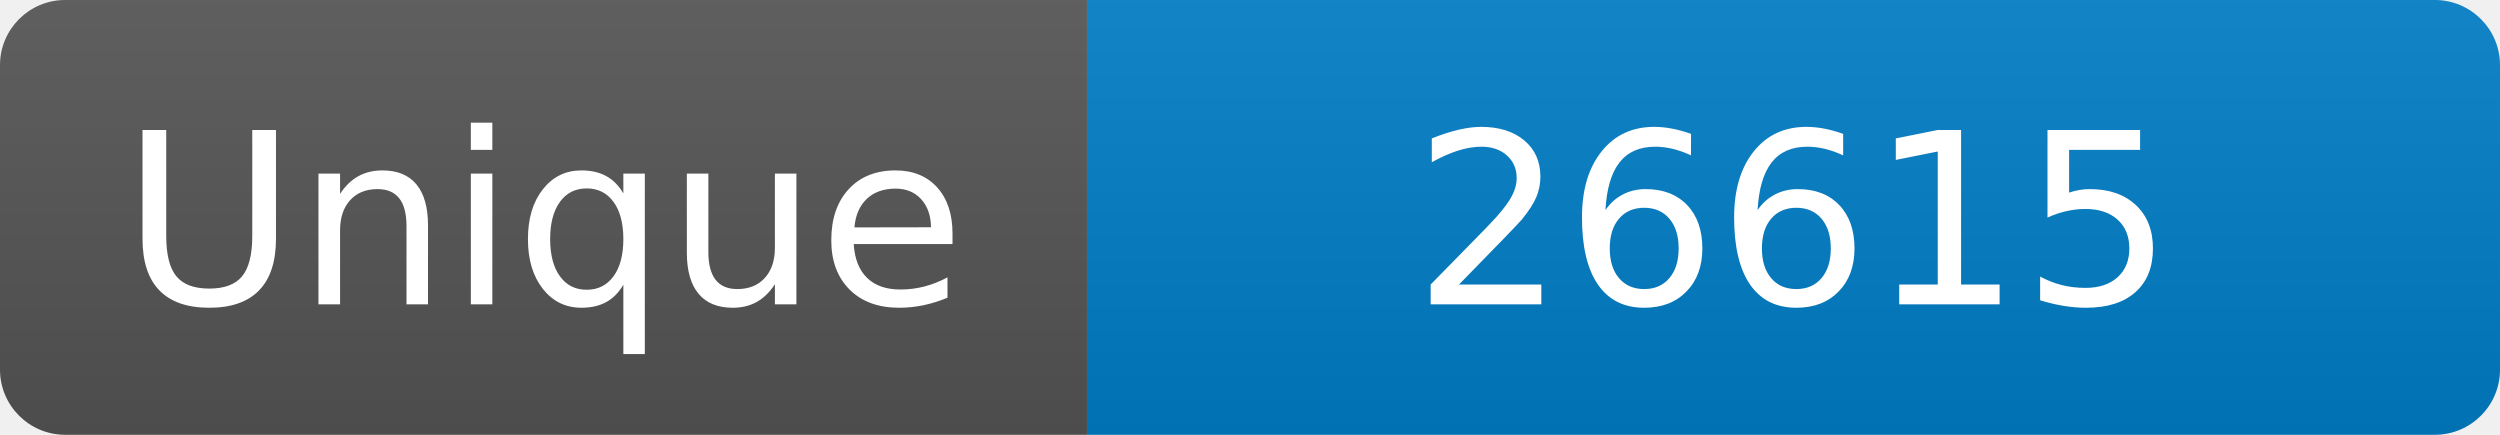
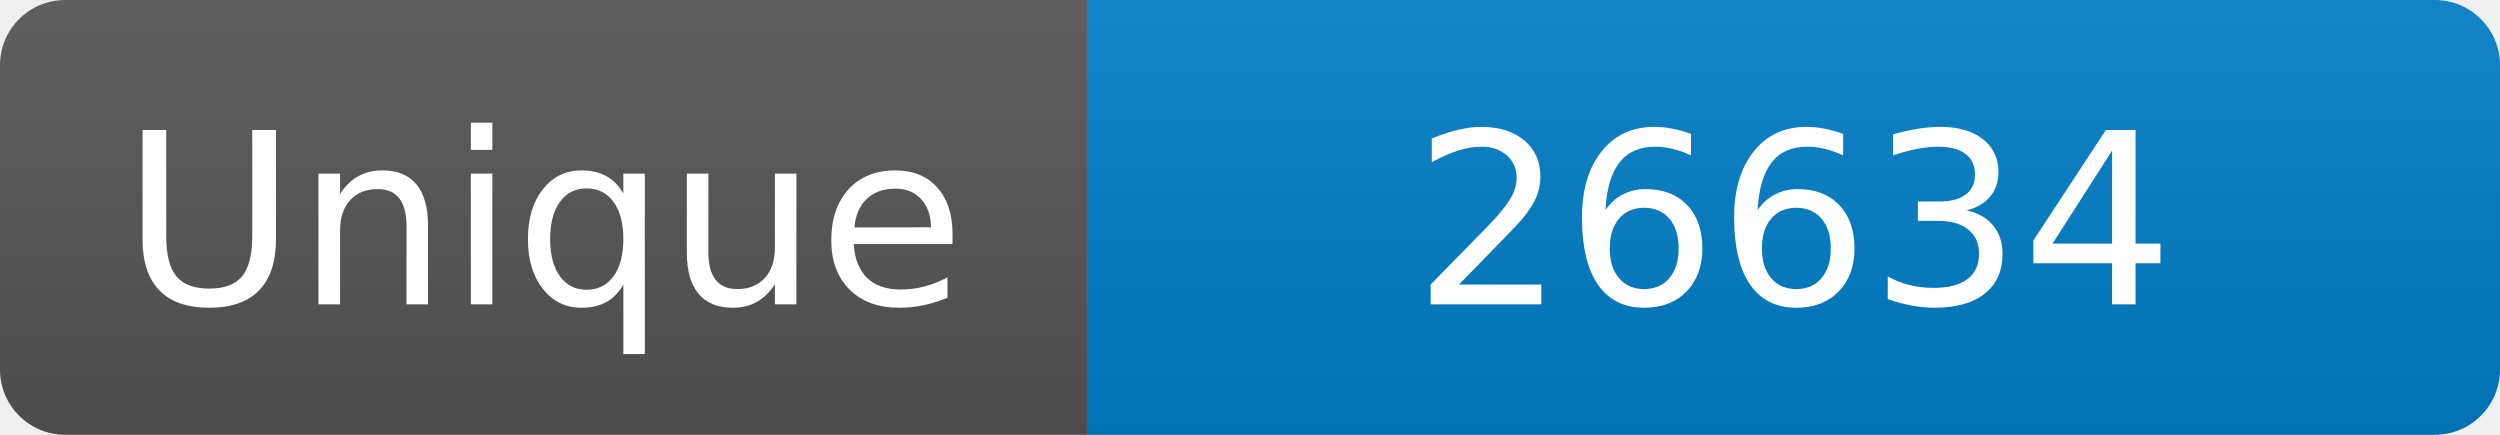
<svg xmlns="http://www.w3.org/2000/svg" width="115" height="20" role="img" aria-label="Maintained?: yes">
  <linearGradient id="s" x2="0" y2="100%">
    <stop offset="0" stop-color="#bbb" stop-opacity=".1" />
    <stop offset="1" stop-opacity=".1" />
  </linearGradient>
  <clipPath id="r">
    <rect width="115" height="20" rx="3" fill="#fff" />
  </clipPath>
  <g clip-path="url(#r)">
    <rect width="50" height="20" fill="#555" />
    <rect x="50" width="160" height="20" fill="#007ec6" />
    <rect width="115" height="20" fill="url(#s)" />
  </g>
  <g fill="#fff" text-anchor="middle" font-family="Verdana,Geneva,DejaVu Sans,sans-serif" font-size="110">
    <text x="250" y="140" transform="scale(.1)" fill="#fff">Unique</text>
-     <text x="825" y="140" transform="scale(.1)" fill="#fff">26615</text>
+     <text x="825" y="140" transform="scale(.1)" fill="#fff">26634</text>
  </g>
</svg>
